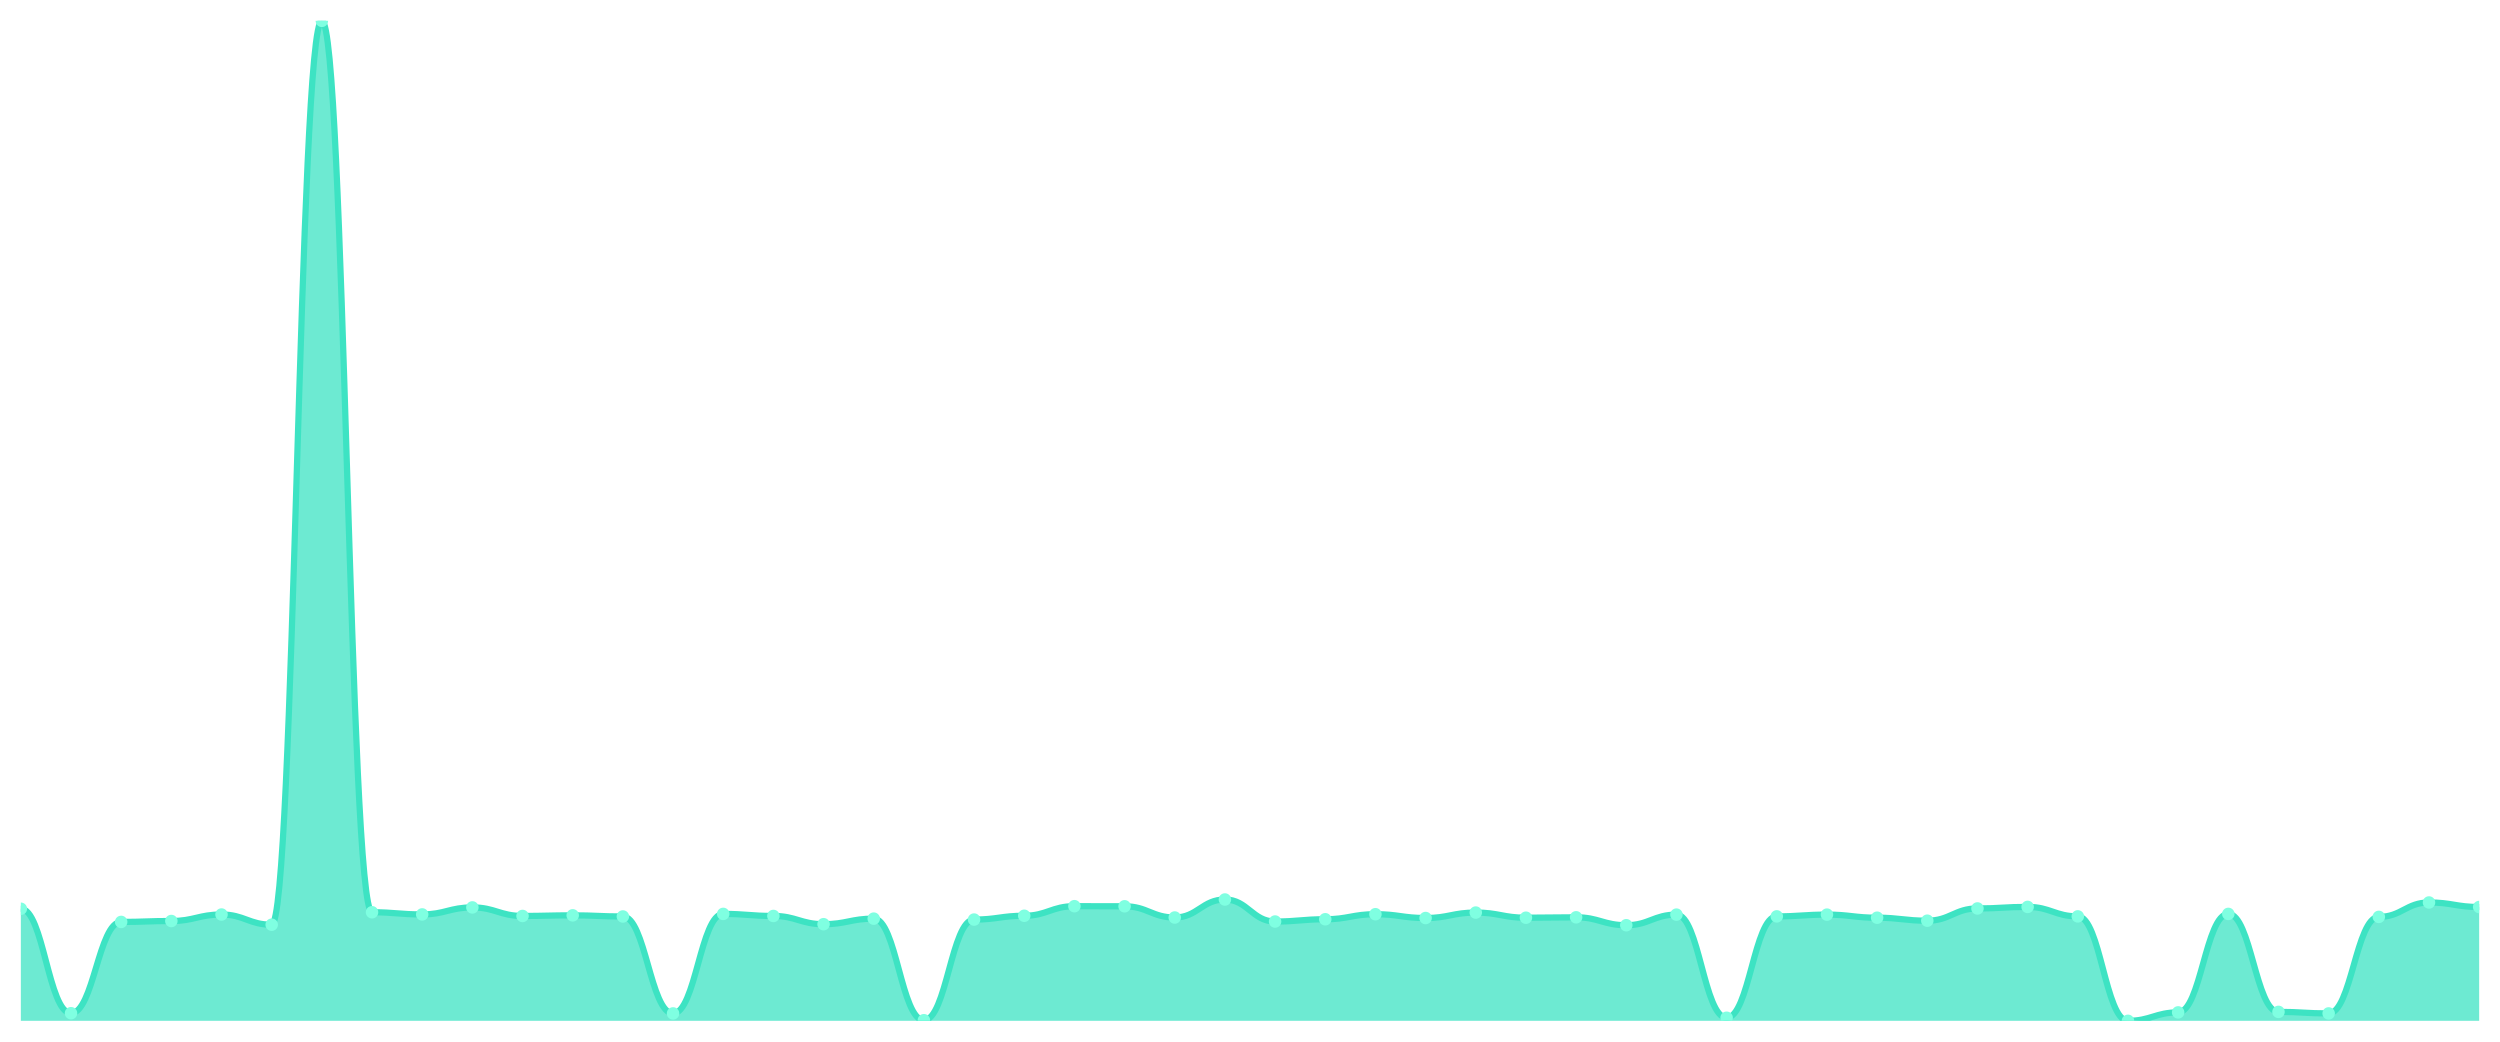
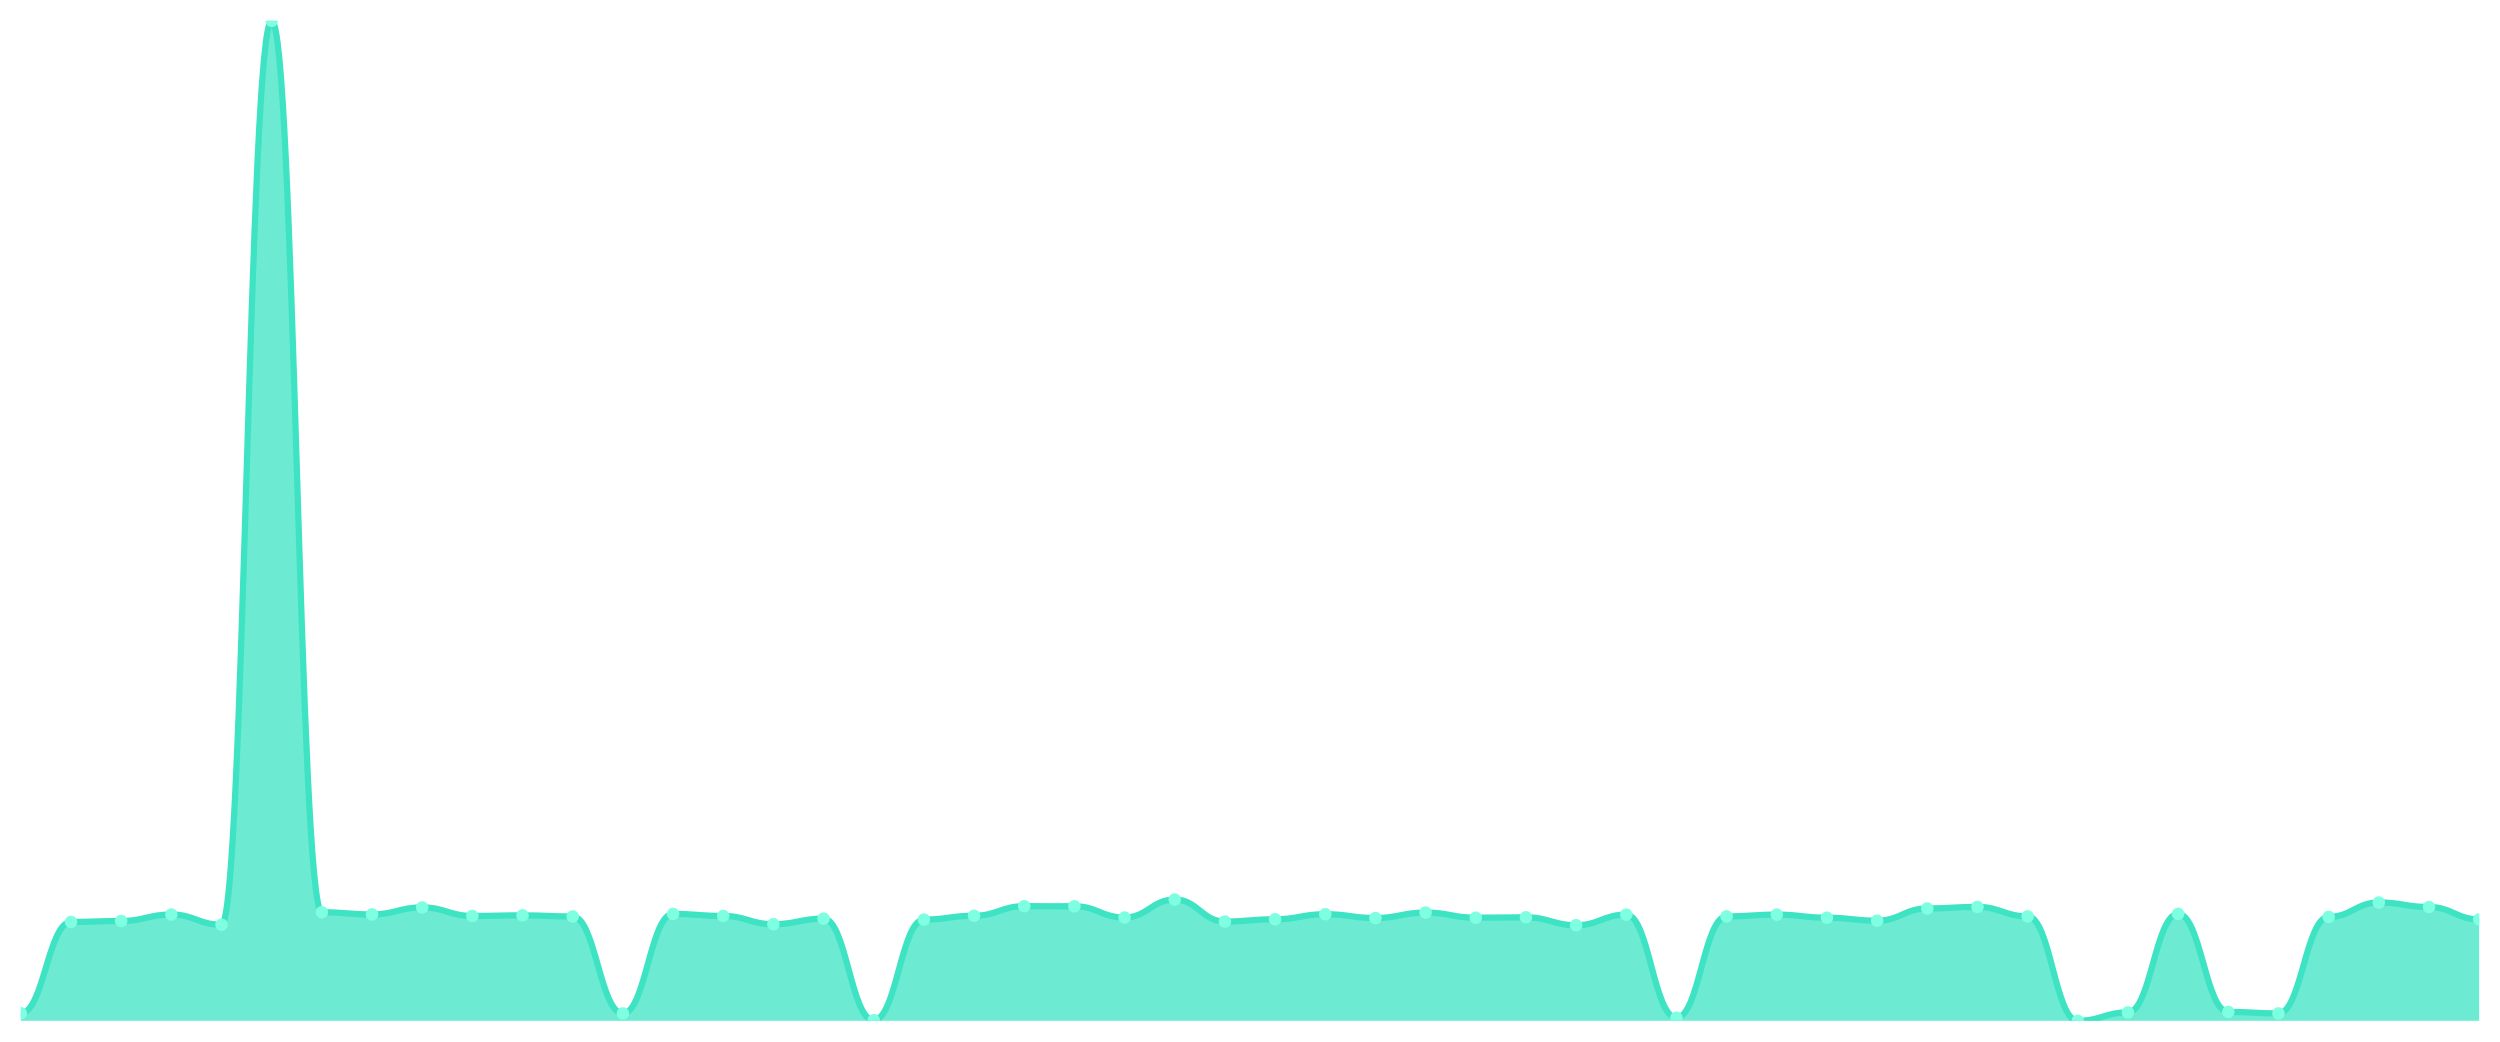
<svg xmlns="http://www.w3.org/2000/svg" viewBox="0 0 1200 500" width="1200" height="500">
  <defs>
    <clipPath id="c">
      <rect x="10" y="10" width="1180" height="480" />
    </clipPath>
  </defs>
  <rect width="1200" height="500" fill="none" />
  <g clip-path="url(#c)">
-     <path d="M 10,490 L 10,436.206 C 20.837,436.206 23.245,486.345 34.082,486.345 C 44.918,486.345 47.327,442.529 58.163,442.529 C 69,442.529 71.408,442.084 82.245,442.084 C 93.082,442.084 95.49,438.972 106.327,438.972 C 117.163,438.972 119.571,443.862 130.408,443.862 C 141.245,443.862 143.653,10 154.49,10 C 165.327,10 167.735,437.885 178.571,437.885 C 189.408,437.885 191.816,438.923 202.653,438.923 C 213.49,438.923 215.898,435.563 226.735,435.563 C 237.571,435.563 239.98,439.663 250.816,439.663 C 261.653,439.663 264.061,439.367 274.898,439.367 C 285.735,439.367 288.143,439.91 298.98,439.91 C 309.816,439.91 312.224,486.443 323.061,486.443 C 333.898,486.443 336.306,438.676 347.143,438.676 C 357.98,438.676 360.388,439.663 371.224,439.663 C 382.061,439.663 384.469,443.615 395.306,443.615 C 406.143,443.615 408.551,440.948 419.388,440.948 C 430.224,440.948 432.633,489.704 443.469,489.704 C 454.306,489.704 456.714,441.392 467.551,441.392 C 478.388,441.392 480.796,439.565 491.633,439.565 C 502.469,439.565 504.878,434.971 515.714,434.971 C 526.551,434.971 528.959,435.02 539.796,435.02 C 550.633,435.02 553.041,440.404 563.878,440.404 C 574.714,440.404 577.122,431.76 587.959,431.76 C 598.796,431.76 601.204,442.331 612.041,442.331 C 622.878,442.331 625.286,441.244 636.122,441.244 C 646.959,441.244 649.367,438.824 660.204,438.824 C 671.041,438.824 673.449,440.651 684.286,440.651 C 695.122,440.651 697.531,438.033 708.367,438.033 C 719.204,438.033 721.612,440.503 732.449,440.503 C 743.286,440.503 745.694,440.306 756.531,440.306 C 767.367,440.306 769.776,444.109 780.612,444.109 C 791.449,444.109 793.857,439.021 804.694,439.021 C 815.531,439.021 817.939,488.518 828.776,488.518 C 839.612,488.518 842.02,439.861 852.857,439.861 C 863.694,439.861 866.102,439.021 876.939,439.021 C 887.776,439.021 890.184,440.503 901.02,440.503 C 911.857,440.503 914.265,441.936 925.102,441.936 C 935.939,441.936 938.347,436.057 949.184,436.057 C 960.02,436.057 962.429,435.316 973.265,435.316 C 984.102,435.316 986.51,439.861 997.347,439.861 C 1008.184,439.861 1010.592,490 1021.429,490 C 1032.265,490 1034.673,485.949 1045.51,485.949 C 1056.347,485.949 1058.755,438.676 1069.592,438.676 C 1080.429,438.676 1082.837,485.702 1093.673,485.702 C 1104.51,485.702 1106.918,486.443 1117.755,486.443 C 1128.592,486.443 1131,440.108 1141.837,440.108 C 1152.673,440.108 1155.082,433.192 1165.918,433.192 C 1176.755,433.192 1179.163,435.366 1190,435.366 L 1190,490 Z" fill="rgba(61,227,195,0.75)" />
-     <path d="M 10,436.206 C 20.837,436.206 23.245,486.345 34.082,486.345 C 44.918,486.345 47.327,442.529 58.163,442.529 C 69,442.529 71.408,442.084 82.245,442.084 C 93.082,442.084 95.49,438.972 106.327,438.972 C 117.163,438.972 119.571,443.862 130.408,443.862 C 141.245,443.862 143.653,10 154.49,10 C 165.327,10 167.735,437.885 178.571,437.885 C 189.408,437.885 191.816,438.923 202.653,438.923 C 213.49,438.923 215.898,435.563 226.735,435.563 C 237.571,435.563 239.98,439.663 250.816,439.663 C 261.653,439.663 264.061,439.367 274.898,439.367 C 285.735,439.367 288.143,439.91 298.98,439.91 C 309.816,439.91 312.224,486.443 323.061,486.443 C 333.898,486.443 336.306,438.676 347.143,438.676 C 357.98,438.676 360.388,439.663 371.224,439.663 C 382.061,439.663 384.469,443.615 395.306,443.615 C 406.143,443.615 408.551,440.948 419.388,440.948 C 430.224,440.948 432.633,489.704 443.469,489.704 C 454.306,489.704 456.714,441.392 467.551,441.392 C 478.388,441.392 480.796,439.565 491.633,439.565 C 502.469,439.565 504.878,434.971 515.714,434.971 C 526.551,434.971 528.959,435.02 539.796,435.02 C 550.633,435.02 553.041,440.404 563.878,440.404 C 574.714,440.404 577.122,431.76 587.959,431.76 C 598.796,431.76 601.204,442.331 612.041,442.331 C 622.878,442.331 625.286,441.244 636.122,441.244 C 646.959,441.244 649.367,438.824 660.204,438.824 C 671.041,438.824 673.449,440.651 684.286,440.651 C 695.122,440.651 697.531,438.033 708.367,438.033 C 719.204,438.033 721.612,440.503 732.449,440.503 C 743.286,440.503 745.694,440.306 756.531,440.306 C 767.367,440.306 769.776,444.109 780.612,444.109 C 791.449,444.109 793.857,439.021 804.694,439.021 C 815.531,439.021 817.939,488.518 828.776,488.518 C 839.612,488.518 842.02,439.861 852.857,439.861 C 863.694,439.861 866.102,439.021 876.939,439.021 C 887.776,439.021 890.184,440.503 901.02,440.503 C 911.857,440.503 914.265,441.936 925.102,441.936 C 935.939,441.936 938.347,436.057 949.184,436.057 C 960.02,436.057 962.429,435.316 973.265,435.316 C 984.102,435.316 986.51,439.861 997.347,439.861 C 1008.184,439.861 1010.592,490 1021.429,490 C 1032.265,490 1034.673,485.949 1045.51,485.949 C 1056.347,485.949 1058.755,438.676 1069.592,438.676 C 1080.429,438.676 1082.837,485.702 1093.673,485.702 C 1104.51,485.702 1106.918,486.443 1117.755,486.443 C 1128.592,486.443 1131,440.108 1141.837,440.108 C 1152.673,440.108 1155.082,433.192 1165.918,433.192 C 1176.755,433.192 1179.163,435.366 1190,435.366" fill="none" stroke="#3de3c3" stroke-width="3" stroke-linecap="round" stroke-linejoin="round" />
-     <circle cx="10" cy="436.206" r="3" fill="#7fffe1" />
-     <circle cx="34.082" cy="486.345" r="3" fill="#7fffe1" />
-     <circle cx="58.163" cy="442.529" r="3" fill="#7fffe1" />
-     <circle cx="82.245" cy="442.084" r="3" fill="#7fffe1" />
-     <circle cx="106.327" cy="438.972" r="3" fill="#7fffe1" />
-     <circle cx="130.408" cy="443.862" r="3" fill="#7fffe1" />
-     <circle cx="154.49" cy="10" r="3" fill="#7fffe1" />
-     <circle cx="178.571" cy="437.885" r="3" fill="#7fffe1" />
-     <circle cx="202.653" cy="438.923" r="3" fill="#7fffe1" />
-     <circle cx="226.735" cy="435.563" r="3" fill="#7fffe1" />
-     <circle cx="250.816" cy="439.663" r="3" fill="#7fffe1" />
-     <circle cx="274.898" cy="439.367" r="3" fill="#7fffe1" />
-     <circle cx="298.98" cy="439.91" r="3" fill="#7fffe1" />
-     <circle cx="323.061" cy="486.443" r="3" fill="#7fffe1" />
-     <circle cx="347.143" cy="438.676" r="3" fill="#7fffe1" />
-     <circle cx="371.224" cy="439.663" r="3" fill="#7fffe1" />
-     <circle cx="395.306" cy="443.615" r="3" fill="#7fffe1" />
-     <circle cx="419.388" cy="440.948" r="3" fill="#7fffe1" />
-     <circle cx="443.469" cy="489.704" r="3" fill="#7fffe1" />
-     <circle cx="467.551" cy="441.392" r="3" fill="#7fffe1" />
-     <circle cx="491.633" cy="439.565" r="3" fill="#7fffe1" />
-     <circle cx="515.714" cy="434.971" r="3" fill="#7fffe1" />
-     <circle cx="539.796" cy="435.02" r="3" fill="#7fffe1" />
-     <circle cx="563.878" cy="440.404" r="3" fill="#7fffe1" />
-     <circle cx="587.959" cy="431.76" r="3" fill="#7fffe1" />
-     <circle cx="612.041" cy="442.331" r="3" fill="#7fffe1" />
-     <circle cx="636.122" cy="441.244" r="3" fill="#7fffe1" />
-     <circle cx="660.204" cy="438.824" r="3" fill="#7fffe1" />
-     <circle cx="684.286" cy="440.651" r="3" fill="#7fffe1" />
-     <circle cx="708.367" cy="438.033" r="3" fill="#7fffe1" />
-     <circle cx="732.449" cy="440.503" r="3" fill="#7fffe1" />
-     <circle cx="756.531" cy="440.306" r="3" fill="#7fffe1" />
-     <circle cx="780.612" cy="444.109" r="3" fill="#7fffe1" />
-     <circle cx="804.694" cy="439.021" r="3" fill="#7fffe1" />
-     <circle cx="828.776" cy="488.518" r="3" fill="#7fffe1" />
-     <circle cx="852.857" cy="439.861" r="3" fill="#7fffe1" />
-     <circle cx="876.939" cy="439.021" r="3" fill="#7fffe1" />
-     <circle cx="901.02" cy="440.503" r="3" fill="#7fffe1" />
-     <circle cx="925.102" cy="441.936" r="3" fill="#7fffe1" />
-     <circle cx="949.184" cy="436.057" r="3" fill="#7fffe1" />
-     <circle cx="973.265" cy="435.316" r="3" fill="#7fffe1" />
-     <circle cx="997.347" cy="439.861" r="3" fill="#7fffe1" />
-     <circle cx="1021.429" cy="490" r="3" fill="#7fffe1" />
-     <circle cx="1045.51" cy="485.949" r="3" fill="#7fffe1" />
-     <circle cx="1069.592" cy="438.676" r="3" fill="#7fffe1" />
-     <circle cx="1093.673" cy="485.702" r="3" fill="#7fffe1" />
-     <circle cx="1117.755" cy="486.443" r="3" fill="#7fffe1" />
-     <circle cx="1141.837" cy="440.108" r="3" fill="#7fffe1" />
-     <circle cx="1165.918" cy="433.192" r="3" fill="#7fffe1" />
-     <circle cx="1190" cy="435.366" r="3" fill="#7fffe1" />
+     <path d="M 10,490 L 10,486.345 C 20.837,486.345 23.245,442.529 34.082,442.529 C 44.918,442.529 47.327,442.084 58.163,442.084 C 69,442.084 71.408,438.972 82.245,438.972 C 93.082,438.972 95.49,443.862 106.327,443.862 C 117.163,443.862 119.571,10 130.408,10 C 141.245,10 143.653,437.885 154.49,437.885 C 165.327,437.885 167.735,438.923 178.571,438.923 C 189.408,438.923 191.816,435.563 202.653,435.563 C 213.49,435.563 215.898,439.663 226.735,439.663 C 237.571,439.663 239.98,439.367 250.816,439.367 C 261.653,439.367 264.061,439.91 274.898,439.91 C 285.735,439.91 288.143,486.443 298.98,486.443 C 309.816,486.443 312.224,438.676 323.061,438.676 C 333.898,438.676 336.306,439.663 347.143,439.663 C 357.98,439.663 360.388,443.615 371.224,443.615 C 382.061,443.615 384.469,440.948 395.306,440.948 C 406.143,440.948 408.551,489.704 419.388,489.704 C 430.224,489.704 432.633,441.392 443.469,441.392 C 454.306,441.392 456.714,439.565 467.551,439.565 C 478.388,439.565 480.796,434.971 491.633,434.971 C 502.469,434.971 504.878,435.02 515.714,435.02 C 526.551,435.02 528.959,440.404 539.796,440.404 C 550.633,440.404 553.041,431.76 563.878,431.76 C 574.714,431.76 577.122,442.331 587.959,442.331 C 598.796,442.331 601.204,441.244 612.041,441.244 C 622.878,441.244 625.286,438.824 636.122,438.824 C 646.959,438.824 649.367,440.651 660.204,440.651 C 671.041,440.651 673.449,438.033 684.286,438.033 C 695.122,438.033 697.531,440.503 708.367,440.503 C 719.204,440.503 721.612,440.306 732.449,440.306 C 743.286,440.306 745.694,444.109 756.531,444.109 C 767.367,444.109 769.776,439.021 780.612,439.021 C 791.449,439.021 793.857,488.518 804.694,488.518 C 815.531,488.518 817.939,439.861 828.776,439.861 C 839.612,439.861 842.02,439.021 852.857,439.021 C 863.694,439.021 866.102,440.503 876.939,440.503 C 887.776,440.503 890.184,441.936 901.02,441.936 C 911.857,441.936 914.265,436.057 925.102,436.057 C 935.939,436.057 938.347,435.316 949.184,435.316 C 960.02,435.316 962.429,439.861 973.265,439.861 C 984.102,439.861 986.51,490 997.347,490 C 1008.184,490 1010.592,485.949 1021.429,485.949 C 1032.265,485.949 1034.673,438.676 1045.51,438.676 C 1056.347,438.676 1058.755,485.702 1069.592,485.702 C 1080.429,485.702 1082.837,486.443 1093.673,486.443 C 1104.51,486.443 1106.918,440.108 1117.755,440.108 C 1128.592,440.108 1131,433.192 1141.837,433.192 C 1152.673,433.192 1155.082,435.366 1165.918,435.366 C 1176.755,435.366 1179.163,441.294 1190,441.294 L 1190,490 Z" fill="rgba(61,227,195,0.75)" />
+     <path d="M 10,486.345 C 20.837,486.345 23.245,442.529 34.082,442.529 C 44.918,442.529 47.327,442.084 58.163,442.084 C 69,442.084 71.408,438.972 82.245,438.972 C 93.082,438.972 95.49,443.862 106.327,443.862 C 117.163,443.862 119.571,10 130.408,10 C 141.245,10 143.653,437.885 154.49,437.885 C 165.327,437.885 167.735,438.923 178.571,438.923 C 189.408,438.923 191.816,435.563 202.653,435.563 C 213.49,435.563 215.898,439.663 226.735,439.663 C 237.571,439.663 239.98,439.367 250.816,439.367 C 261.653,439.367 264.061,439.91 274.898,439.91 C 285.735,439.91 288.143,486.443 298.98,486.443 C 309.816,486.443 312.224,438.676 323.061,438.676 C 333.898,438.676 336.306,439.663 347.143,439.663 C 357.98,439.663 360.388,443.615 371.224,443.615 C 382.061,443.615 384.469,440.948 395.306,440.948 C 406.143,440.948 408.551,489.704 419.388,489.704 C 430.224,489.704 432.633,441.392 443.469,441.392 C 454.306,441.392 456.714,439.565 467.551,439.565 C 478.388,439.565 480.796,434.971 491.633,434.971 C 502.469,434.971 504.878,435.02 515.714,435.02 C 526.551,435.02 528.959,440.404 539.796,440.404 C 550.633,440.404 553.041,431.76 563.878,431.76 C 574.714,431.76 577.122,442.331 587.959,442.331 C 598.796,442.331 601.204,441.244 612.041,441.244 C 622.878,441.244 625.286,438.824 636.122,438.824 C 646.959,438.824 649.367,440.651 660.204,440.651 C 671.041,440.651 673.449,438.033 684.286,438.033 C 695.122,438.033 697.531,440.503 708.367,440.503 C 719.204,440.503 721.612,440.306 732.449,440.306 C 743.286,440.306 745.694,444.109 756.531,444.109 C 767.367,444.109 769.776,439.021 780.612,439.021 C 791.449,439.021 793.857,488.518 804.694,488.518 C 815.531,488.518 817.939,439.861 828.776,439.861 C 839.612,439.861 842.02,439.021 852.857,439.021 C 863.694,439.021 866.102,440.503 876.939,440.503 C 887.776,440.503 890.184,441.936 901.02,441.936 C 911.857,441.936 914.265,436.057 925.102,436.057 C 935.939,436.057 938.347,435.316 949.184,435.316 C 960.02,435.316 962.429,439.861 973.265,439.861 C 984.102,439.861 986.51,490 997.347,490 C 1008.184,490 1010.592,485.949 1021.429,485.949 C 1032.265,485.949 1034.673,438.676 1045.51,438.676 C 1056.347,438.676 1058.755,485.702 1069.592,485.702 C 1080.429,485.702 1082.837,486.443 1093.673,486.443 C 1104.51,486.443 1106.918,440.108 1117.755,440.108 C 1128.592,440.108 1131,433.192 1141.837,433.192 C 1152.673,433.192 1155.082,435.366 1165.918,435.366 C 1176.755,435.366 1179.163,441.294 1190,441.294" fill="none" stroke="#3de3c3" stroke-width="3" stroke-linecap="round" stroke-linejoin="round" />
+     <circle cx="10" cy="486.345" r="3" fill="#7fffe1" />
+     <circle cx="34.082" cy="442.529" r="3" fill="#7fffe1" />
+     <circle cx="58.163" cy="442.084" r="3" fill="#7fffe1" />
+     <circle cx="82.245" cy="438.972" r="3" fill="#7fffe1" />
+     <circle cx="106.327" cy="443.862" r="3" fill="#7fffe1" />
+     <circle cx="130.408" cy="10" r="3" fill="#7fffe1" />
+     <circle cx="154.49" cy="437.885" r="3" fill="#7fffe1" />
+     <circle cx="178.571" cy="438.923" r="3" fill="#7fffe1" />
+     <circle cx="202.653" cy="435.563" r="3" fill="#7fffe1" />
+     <circle cx="226.735" cy="439.663" r="3" fill="#7fffe1" />
+     <circle cx="250.816" cy="439.367" r="3" fill="#7fffe1" />
+     <circle cx="274.898" cy="439.91" r="3" fill="#7fffe1" />
+     <circle cx="298.98" cy="486.443" r="3" fill="#7fffe1" />
+     <circle cx="323.061" cy="438.676" r="3" fill="#7fffe1" />
+     <circle cx="347.143" cy="439.663" r="3" fill="#7fffe1" />
+     <circle cx="371.224" cy="443.615" r="3" fill="#7fffe1" />
+     <circle cx="395.306" cy="440.948" r="3" fill="#7fffe1" />
+     <circle cx="419.388" cy="489.704" r="3" fill="#7fffe1" />
+     <circle cx="443.469" cy="441.392" r="3" fill="#7fffe1" />
+     <circle cx="467.551" cy="439.565" r="3" fill="#7fffe1" />
+     <circle cx="491.633" cy="434.971" r="3" fill="#7fffe1" />
+     <circle cx="515.714" cy="435.02" r="3" fill="#7fffe1" />
+     <circle cx="539.796" cy="440.404" r="3" fill="#7fffe1" />
+     <circle cx="563.878" cy="431.76" r="3" fill="#7fffe1" />
+     <circle cx="587.959" cy="442.331" r="3" fill="#7fffe1" />
+     <circle cx="612.041" cy="441.244" r="3" fill="#7fffe1" />
+     <circle cx="636.122" cy="438.824" r="3" fill="#7fffe1" />
+     <circle cx="660.204" cy="440.651" r="3" fill="#7fffe1" />
+     <circle cx="684.286" cy="438.033" r="3" fill="#7fffe1" />
+     <circle cx="708.367" cy="440.503" r="3" fill="#7fffe1" />
+     <circle cx="732.449" cy="440.306" r="3" fill="#7fffe1" />
+     <circle cx="756.531" cy="444.109" r="3" fill="#7fffe1" />
+     <circle cx="780.612" cy="439.021" r="3" fill="#7fffe1" />
+     <circle cx="804.694" cy="488.518" r="3" fill="#7fffe1" />
+     <circle cx="828.776" cy="439.861" r="3" fill="#7fffe1" />
+     <circle cx="852.857" cy="439.021" r="3" fill="#7fffe1" />
+     <circle cx="876.939" cy="440.503" r="3" fill="#7fffe1" />
+     <circle cx="901.02" cy="441.936" r="3" fill="#7fffe1" />
+     <circle cx="925.102" cy="436.057" r="3" fill="#7fffe1" />
+     <circle cx="949.184" cy="435.316" r="3" fill="#7fffe1" />
+     <circle cx="973.265" cy="439.861" r="3" fill="#7fffe1" />
+     <circle cx="997.347" cy="490" r="3" fill="#7fffe1" />
+     <circle cx="1021.429" cy="485.949" r="3" fill="#7fffe1" />
+     <circle cx="1045.51" cy="438.676" r="3" fill="#7fffe1" />
+     <circle cx="1069.592" cy="485.702" r="3" fill="#7fffe1" />
+     <circle cx="1093.673" cy="486.443" r="3" fill="#7fffe1" />
+     <circle cx="1117.755" cy="440.108" r="3" fill="#7fffe1" />
+     <circle cx="1141.837" cy="433.192" r="3" fill="#7fffe1" />
+     <circle cx="1165.918" cy="435.366" r="3" fill="#7fffe1" />
+     <circle cx="1190" cy="441.294" r="3" fill="#7fffe1" />
  </g>
</svg>
